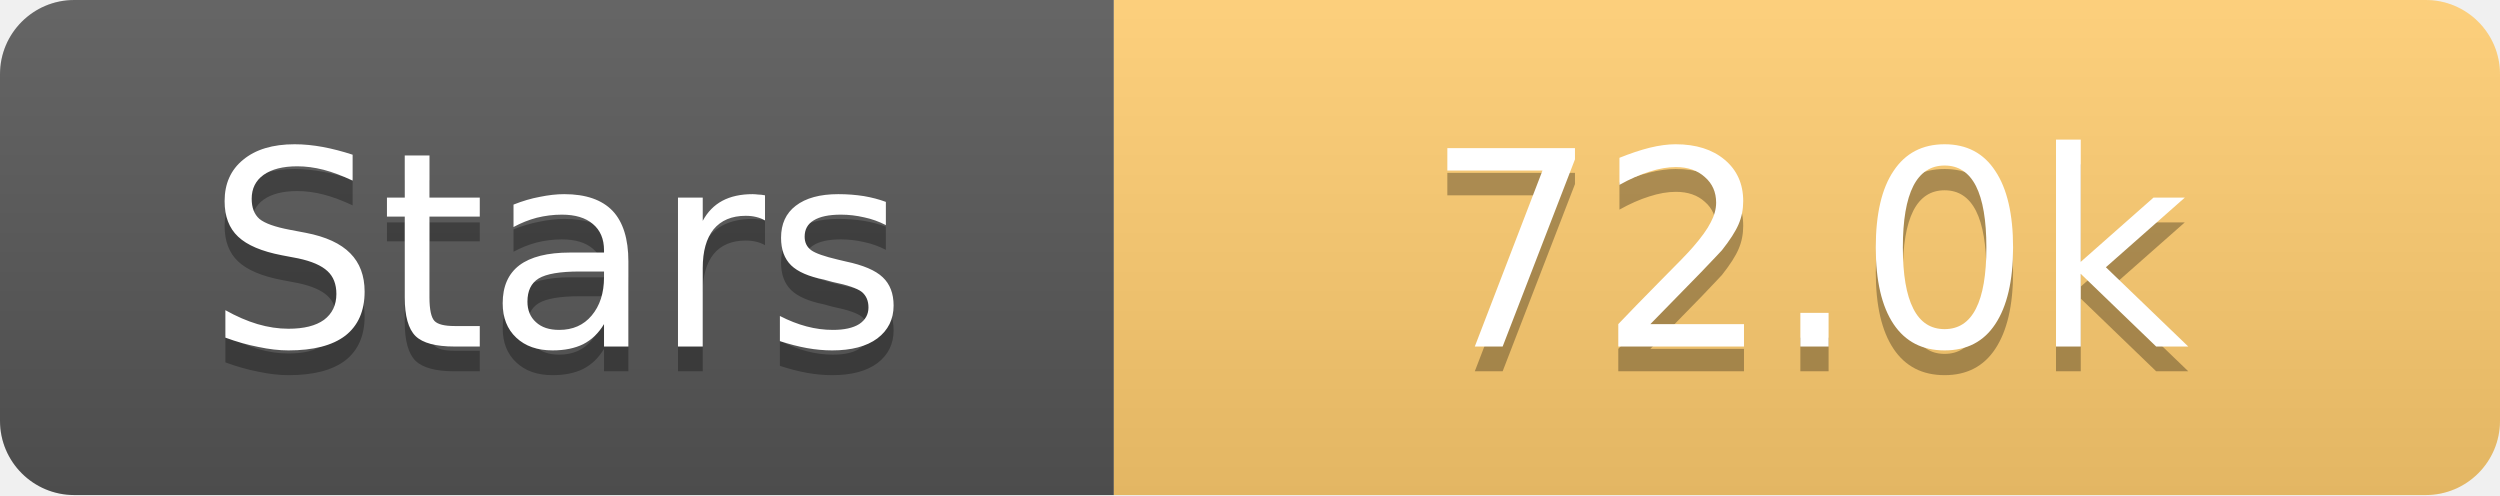
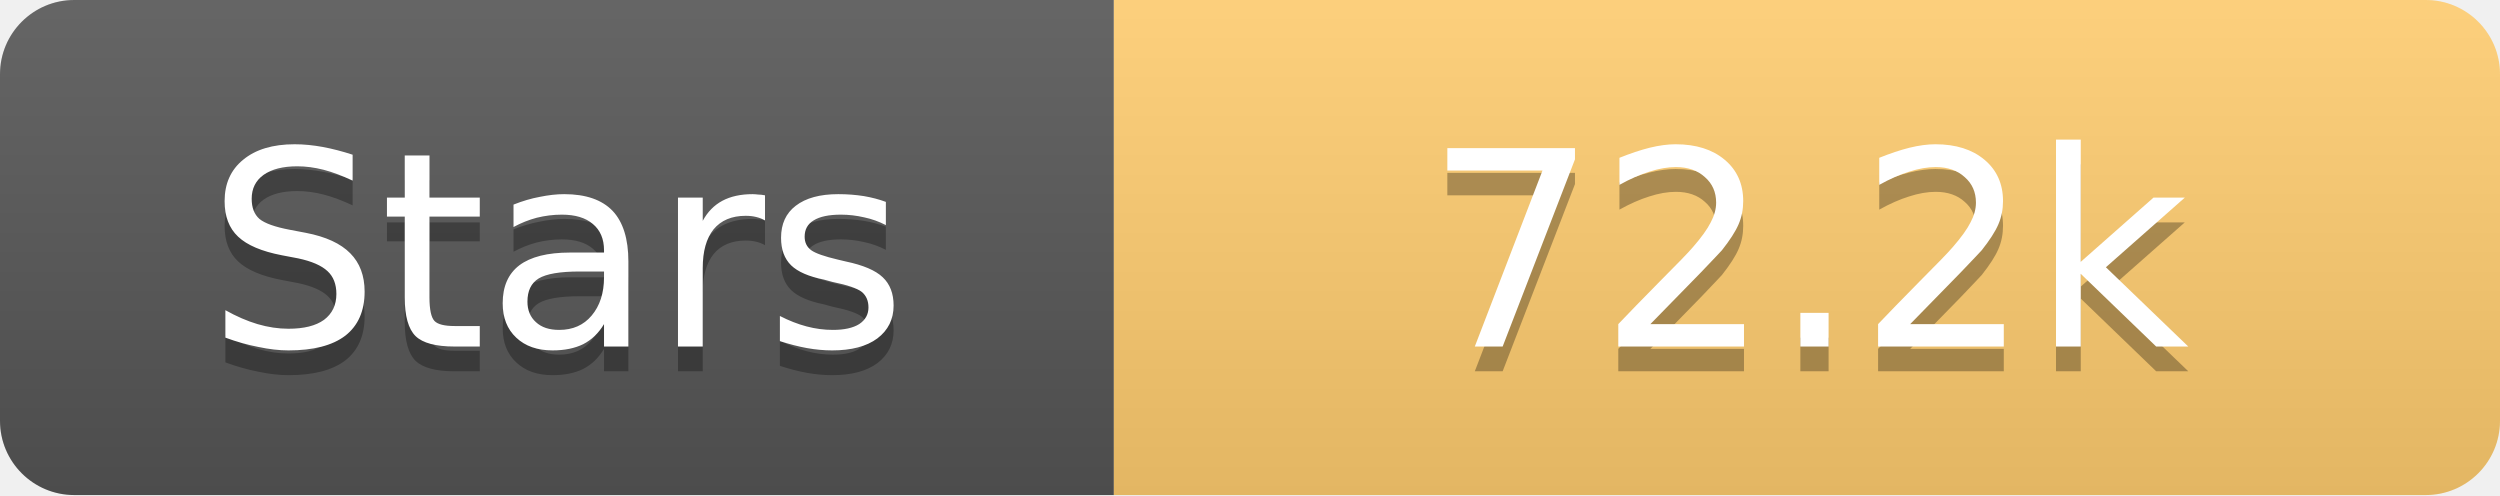
<svg xmlns="http://www.w3.org/2000/svg" width="101" height="20">
  <linearGradient id="s" x2="0" y2="100%">
    <stop offset="0" stop-color="#fff" stop-opacity=".1" />
    <stop offset="1" stop-opacity=".1" />
  </linearGradient>
  <clipPath id="r">
    <rect width="101" height="20" rx="3" fill="#fff" />
  </clipPath>
  <g clip-path="url(#r)">
    <rect width="45" height="20" fill="#555" />
    <rect x="45" width="56" height="20" fill="#fdcb6e" />
    <rect width="101" height="20" fill="url(#s)" />
  </g>
  <g fill="#fff" text-anchor="middle" font-family="Verdana,Geneva,DejaVu Sans,sans-serif" text-rendering="geometricPrecision" font-size="11">
    <text x="22.5" y="15" fill="#010101" fill-opacity=".3">Stars</text>
    <text x="22.5" y="14">Stars</text>
-     <text x="73.0" y="15" fill="#010101" fill-opacity=".3">72.0k</text>
-     <text x="73.0" y="14">72.0k</text>
+     <text x="73.0" y="15" fill="#010101" fill-opacity=".3">72.2k</text>
+     <text x="73.0" y="14">72.2k</text>
  </g>
</svg>
